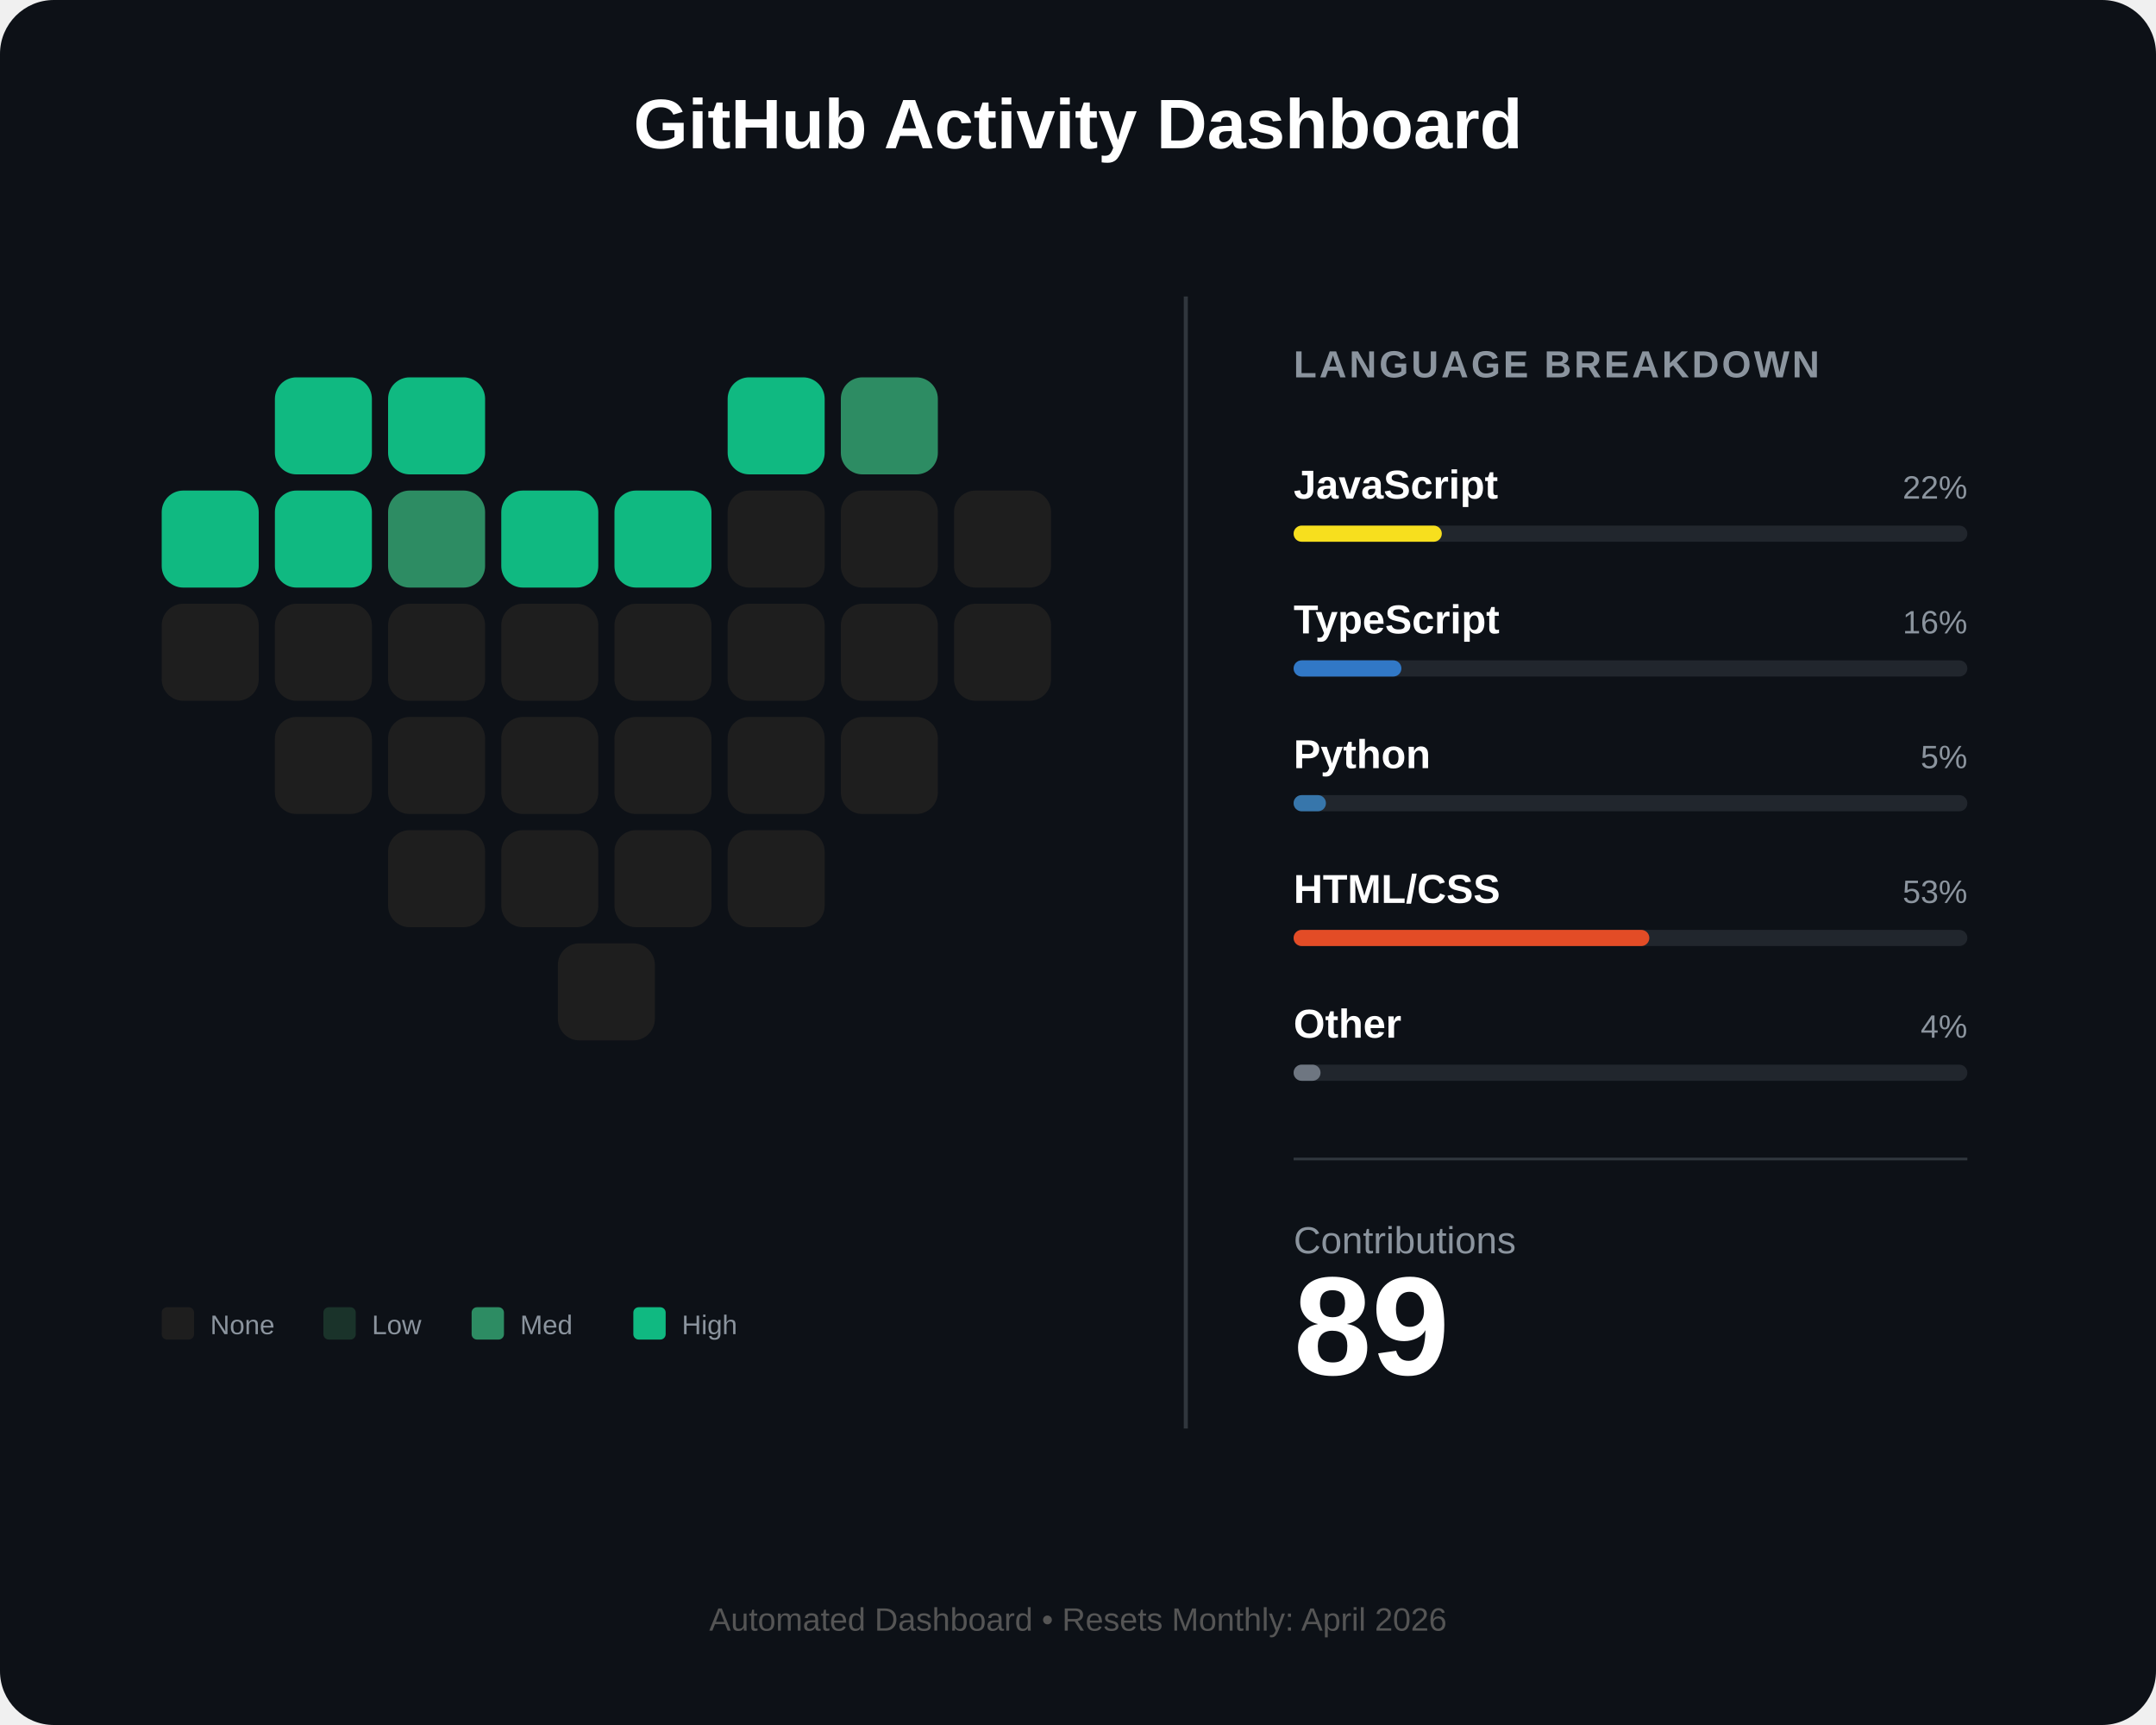
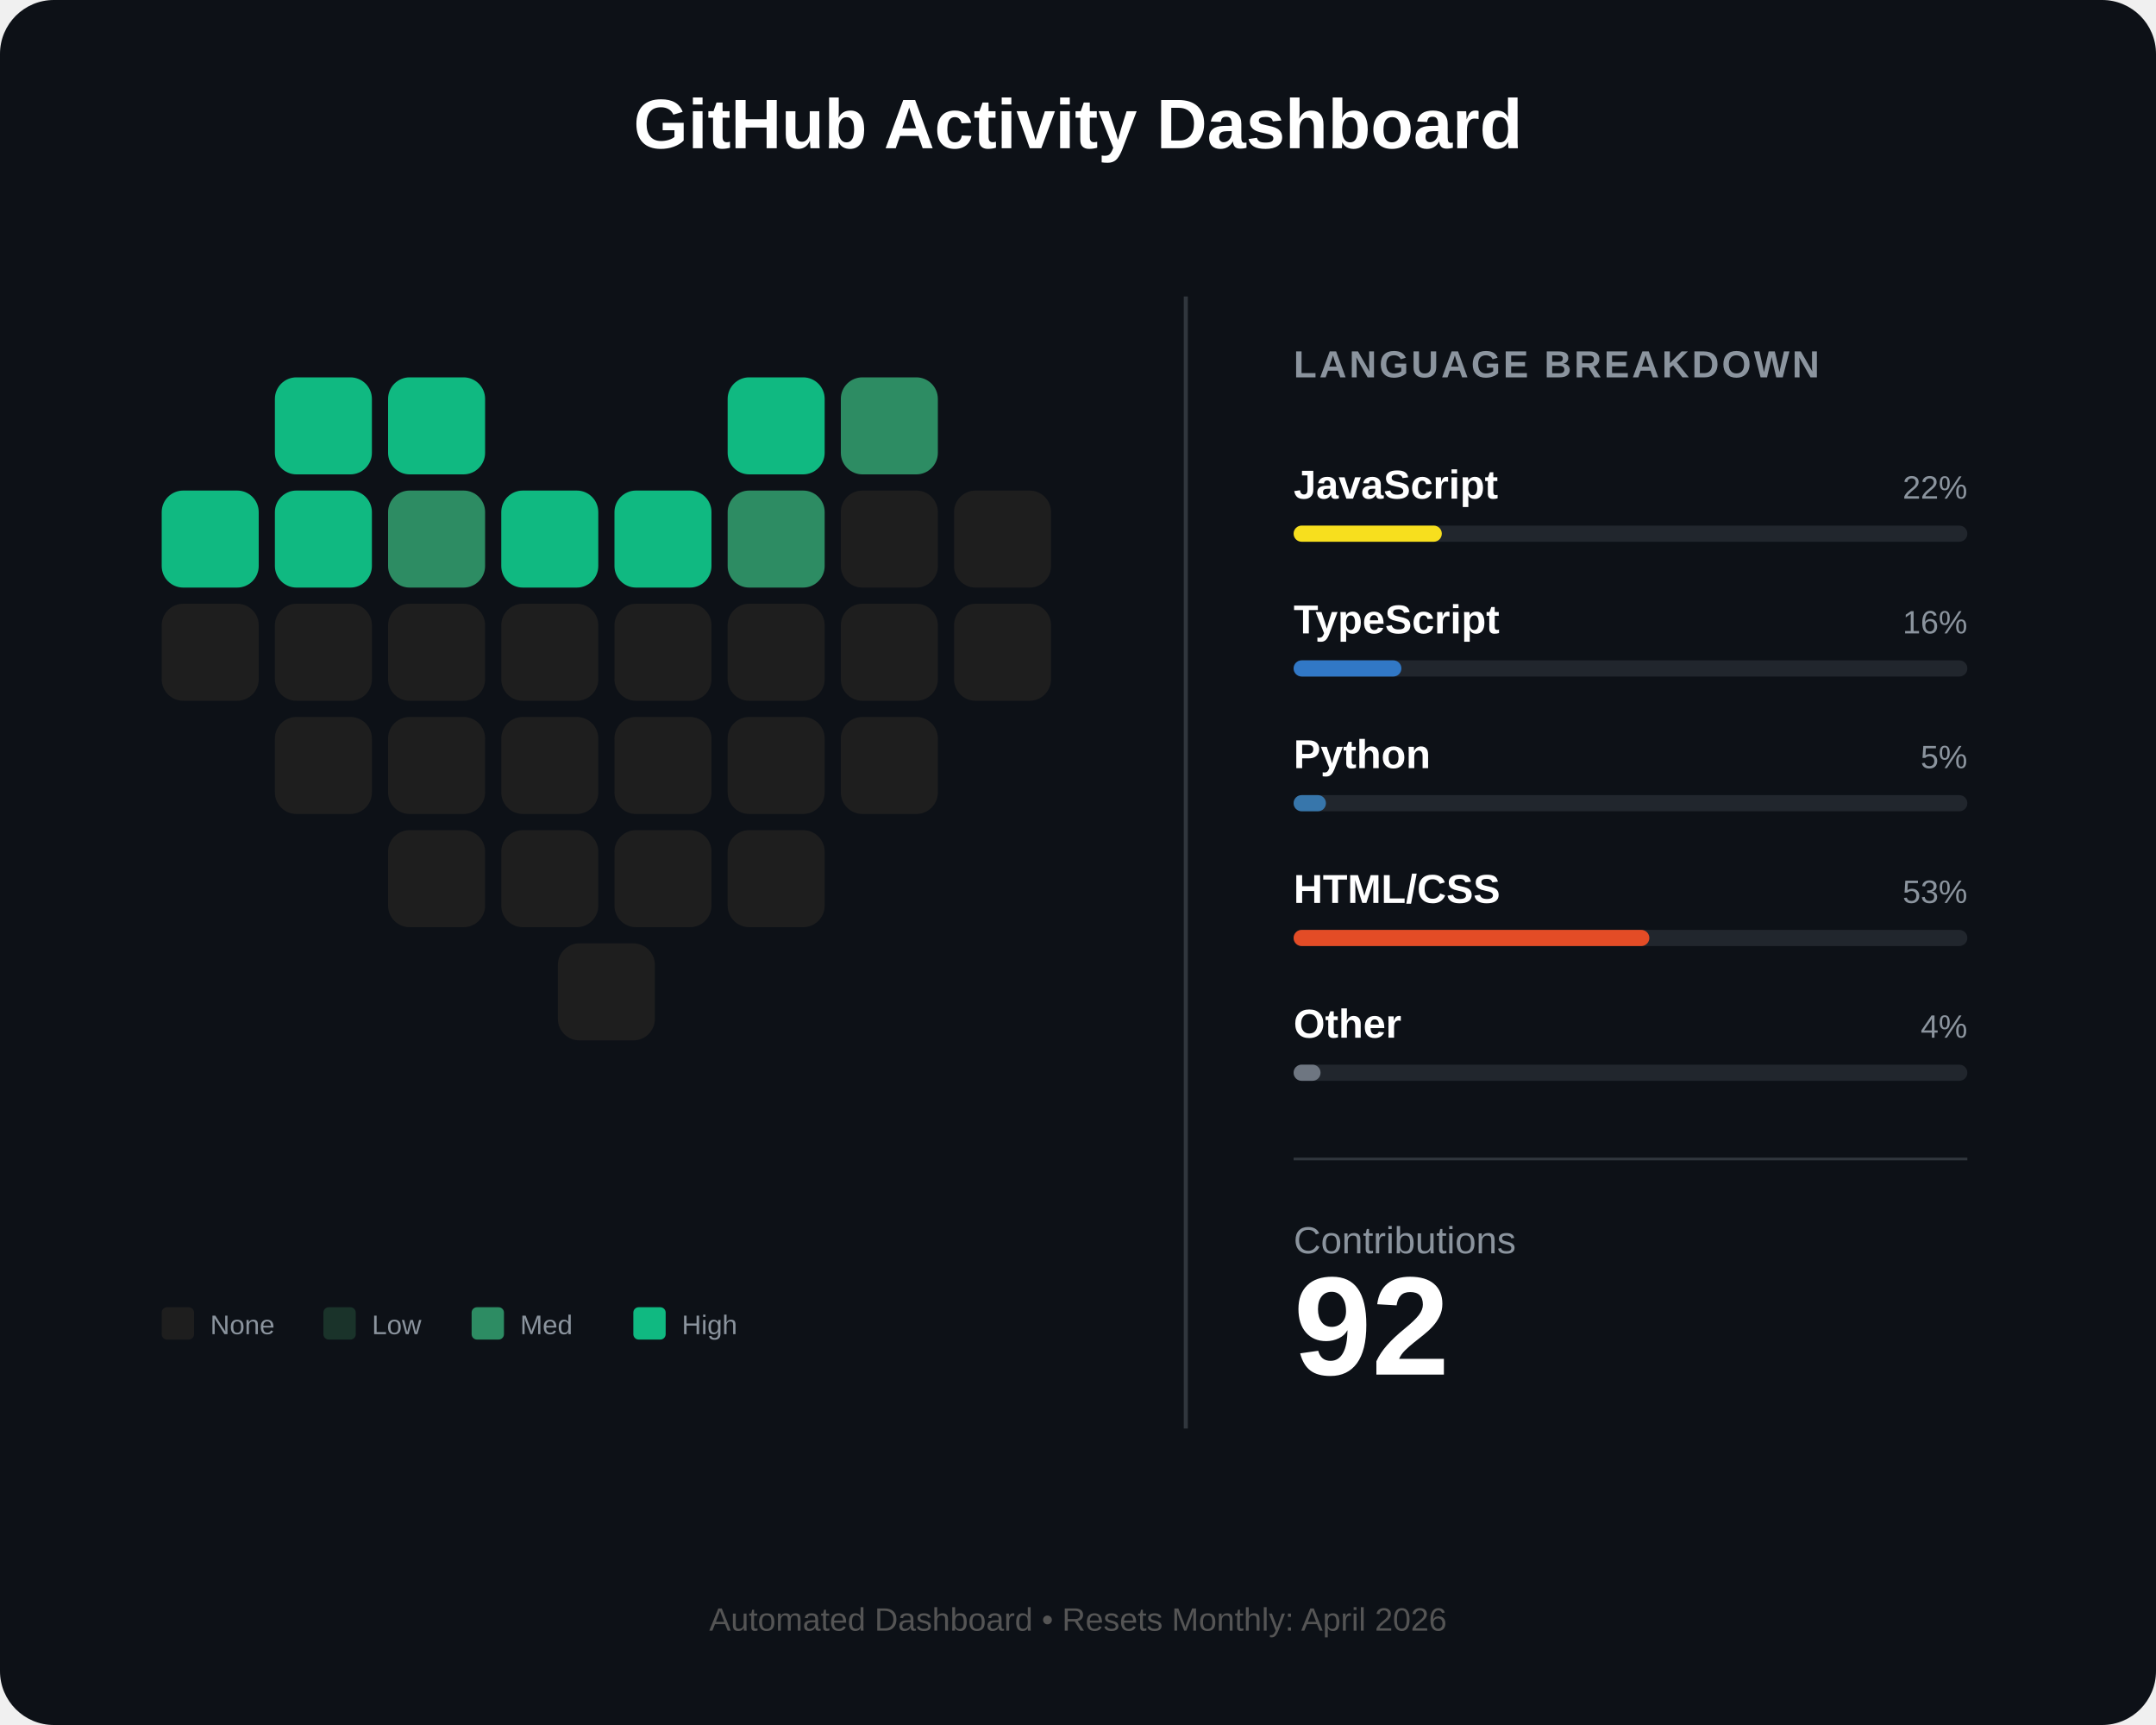
<svg xmlns="http://www.w3.org/2000/svg" width="800" height="640" viewBox="0 0 800 640" fill="none">
  <rect width="800" height="640" rx="20" fill="#0d1117" />
  <text x="400" y="55" fill="white" font-family="Arial" font-size="26" font-weight="bold" text-anchor="middle">GitHub Activity Dashboard</text>
  <g id="heart-grid" transform="translate(60, 140)">
    <rect id="day_1" x="42" y="0" width="36" height="36" rx="8" fill="#10b981" />
    <rect id="day_2" x="84" y="0" width="36" height="36" rx="8" fill="#10b981" />
    <rect id="day_3" x="210" y="0" width="36" height="36" rx="8" fill="#10b981" />
    <rect id="day_4" x="252" y="0" width="36" height="36" rx="8" fill="#2d8c63" />
    <rect id="day_5" x="0" y="42" width="36" height="36" rx="8" fill="#10b981" />
    <rect id="day_6" x="42" y="42" width="36" height="36" rx="8" fill="#10b981" />
    <rect id="day_7" x="84" y="42" width="36" height="36" rx="8" fill="#2d8c63" />
    <rect id="day_8" x="126" y="42" width="36" height="36" rx="8" fill="#10b981" />
    <rect id="day_9" x="168" y="42" width="36" height="36" rx="8" fill="#10b981" />
-     <rect id="day_10" x="210" y="42" width="36" height="36" rx="8" fill="#1e1e1e" />
+     <rect id="day_10" x="210" y="42" width="36" height="36" rx="8" fill="#2d8c63" />
    <rect id="day_11" x="252" y="42" width="36" height="36" rx="8" fill="#1e1e1e" />
    <rect id="day_12" x="294" y="42" width="36" height="36" rx="8" fill="#1e1e1e" />
    <rect id="day_13" x="0" y="84" width="36" height="36" rx="8" fill="#1e1e1e" />
    <rect id="day_14" x="42" y="84" width="36" height="36" rx="8" fill="#1e1e1e" />
    <rect id="day_15" x="84" y="84" width="36" height="36" rx="8" fill="#1e1e1e" />
    <rect id="day_16" x="126" y="84" width="36" height="36" rx="8" fill="#1e1e1e" />
    <rect id="day_17" x="168" y="84" width="36" height="36" rx="8" fill="#1e1e1e" />
    <rect id="day_18" x="210" y="84" width="36" height="36" rx="8" fill="#1e1e1e" />
    <rect id="day_19" x="252" y="84" width="36" height="36" rx="8" fill="#1e1e1e" />
    <rect id="day_20" x="294" y="84" width="36" height="36" rx="8" fill="#1e1e1e" />
    <rect id="day_21" x="42" y="126" width="36" height="36" rx="8" fill="#1e1e1e" />
    <rect id="day_22" x="84" y="126" width="36" height="36" rx="8" fill="#1e1e1e" />
    <rect id="day_23" x="126" y="126" width="36" height="36" rx="8" fill="#1e1e1e" />
    <rect id="day_24" x="168" y="126" width="36" height="36" rx="8" fill="#1e1e1e" />
    <rect id="day_25" x="210" y="126" width="36" height="36" rx="8" fill="#1e1e1e" />
    <rect id="day_26" x="252" y="126" width="36" height="36" rx="8" fill="#1e1e1e" />
    <rect id="day_27" x="84" y="168" width="36" height="36" rx="8" fill="#1e1e1e" />
    <rect id="day_28" x="126" y="168" width="36" height="36" rx="8" fill="#1e1e1e" />
    <rect id="day_29" x="168" y="168" width="36" height="36" rx="8" fill="#1e1e1e" />
    <rect id="day_30" x="210" y="168" width="36" height="36" rx="8" fill="#1e1e1e" />
    <rect id="day_31" x="147" y="210" width="36" height="36" rx="8" fill="#1e1e1e" />
  </g>
  <g transform="translate(60, 485)">
    <rect x="0" y="0" width="12" height="12" rx="2" fill="#1e1e1e" />
    <text x="18" y="10" fill="#8b949e" font-family="Arial" font-size="10">None</text>
    <rect x="60" y="0" width="12" height="12" rx="2" fill="#1a332a" />
    <text x="78" y="10" fill="#8b949e" font-family="Arial" font-size="10">Low</text>
    <rect x="115" y="0" width="12" height="12" rx="2" fill="#2d8c63" />
    <text x="133" y="10" fill="#8b949e" font-family="Arial" font-size="10">Med</text>
    <rect x="175" y="0" width="12" height="12" rx="2" fill="#10b981" />
    <text x="193" y="10" fill="#8b949e" font-family="Arial" font-size="10">High</text>
  </g>
  <line x1="440" y1="110" x2="440" y2="530" stroke="#30363d" stroke-width="1.5" />
  <g transform="translate(480, 140)">
    <text x="0" y="0" fill="#8b949e" font-family="Arial" font-size="14" font-weight="bold" letter-spacing="1">LANGUAGE BREAKDOWN</text>
    <g transform="translate(0, 45)">
      <text id="lang_1_name" x="0" y="0" fill="white" font-family="Arial" font-size="15" font-weight="bold">JavaScript</text>
      <text id="lang_1_percent" x="250" y="0" fill="#8b949e" font-family="Arial" font-size="12" text-anchor="end">22%</text>
      <rect x="0" y="10" width="250" height="6" rx="3" fill="#21262d" />
      <rect id="lang_1_bar" x="0" y="10" width="55" height="6" rx="3" fill="#f7df1e" />
    </g>
    <g transform="translate(0, 95)">
      <text id="lang_2_name" x="0" y="0" fill="white" font-family="Arial" font-size="15" font-weight="bold">TypeScript</text>
      <text id="lang_2_percent" x="250" y="0" fill="#8b949e" font-family="Arial" font-size="12" text-anchor="end">16%</text>
      <rect x="0" y="10" width="250" height="6" rx="3" fill="#21262d" />
      <rect id="lang_2_bar" x="0" y="10" width="40" height="6" rx="3" fill="#3178c6" />
    </g>
    <g transform="translate(0, 145)">
      <text id="lang_3_name" x="0" y="0" fill="white" font-family="Arial" font-size="15" font-weight="bold">Python</text>
      <text id="lang_3_percent" x="250" y="0" fill="#8b949e" font-family="Arial" font-size="12" text-anchor="end">5%</text>
      <rect x="0" y="10" width="250" height="6" rx="3" fill="#21262d" />
      <rect id="lang_3_bar" x="0" y="10" width="12" height="6" rx="3" fill="#3776ab" />
    </g>
    <g transform="translate(0, 195)">
      <text id="lang_4_name" x="0" y="0" fill="white" font-family="Arial" font-size="15" font-weight="bold">HTML/CSS</text>
      <text id="lang_4_percent" x="250" y="0" fill="#8b949e" font-family="Arial" font-size="12" text-anchor="end">53%</text>
      <rect x="0" y="10" width="250" height="6" rx="3" fill="#21262d" />
      <rect id="lang_4_bar" x="0" y="10" width="132" height="6" rx="3" fill="#e34c26" />
    </g>
    <g transform="translate(0, 245)">
      <text id="lang_5_name" x="0" y="0" fill="white" font-family="Arial" font-size="15" font-weight="bold">Other</text>
      <text id="lang_5_percent" x="250" y="0" fill="#8b949e" font-family="Arial" font-size="12" text-anchor="end">4%</text>
      <rect x="0" y="10" width="250" height="6" rx="3" fill="#21262d" />
      <rect id="lang_5_bar" x="0" y="10" width="10" height="6" rx="3" fill="#6e7681" />
    </g>
    <line x1="0" y1="290" x2="250" y2="290" stroke="#30363d" stroke-width="1" />
    <g transform="translate(0, 325)">
      <text x="0" y="0" fill="#8b949e" font-family="Arial" font-size="14">Contributions</text>
-       <text id="total_count" x="0" y="45" fill="white" font-family="Arial" font-size="52" font-weight="bold">89</text>
+       <text id="total_count" x="0" y="45" fill="white" font-family="Arial" font-size="52" font-weight="bold">92</text>
    </g>
  </g>
  <text id="footer_text" x="400" y="605" fill="#555" font-family="Arial" font-size="12" text-anchor="middle">Automated Dashboard • Resets Monthly: April 2026</text>
</svg>
